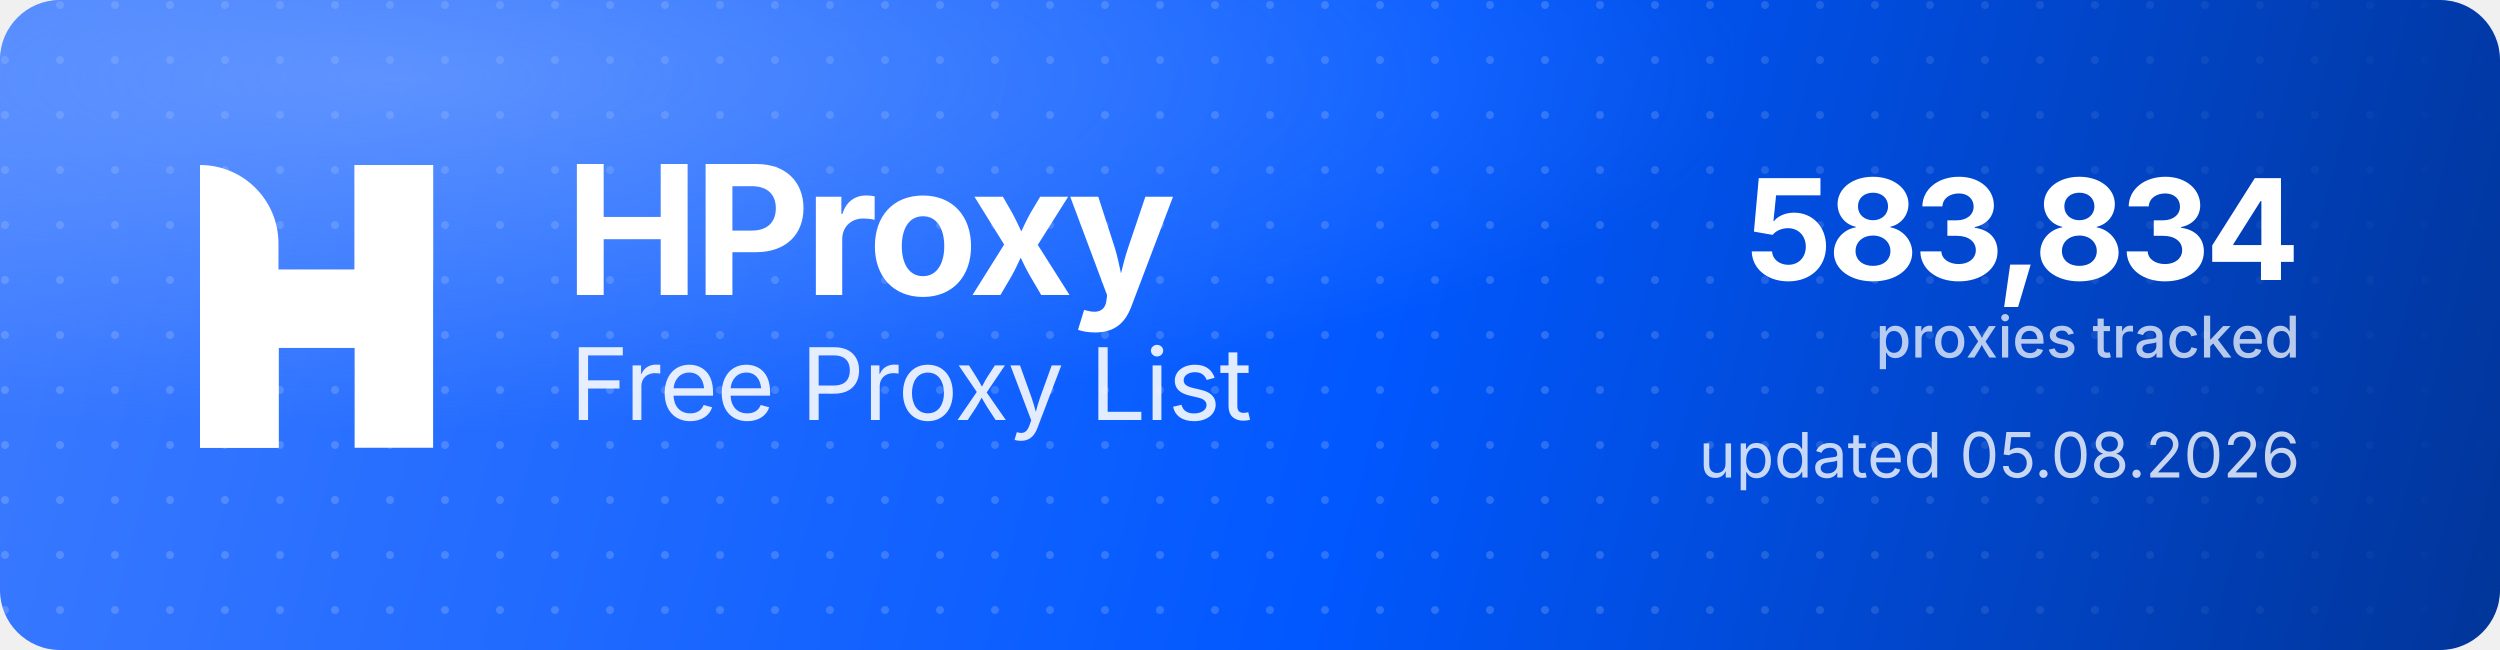
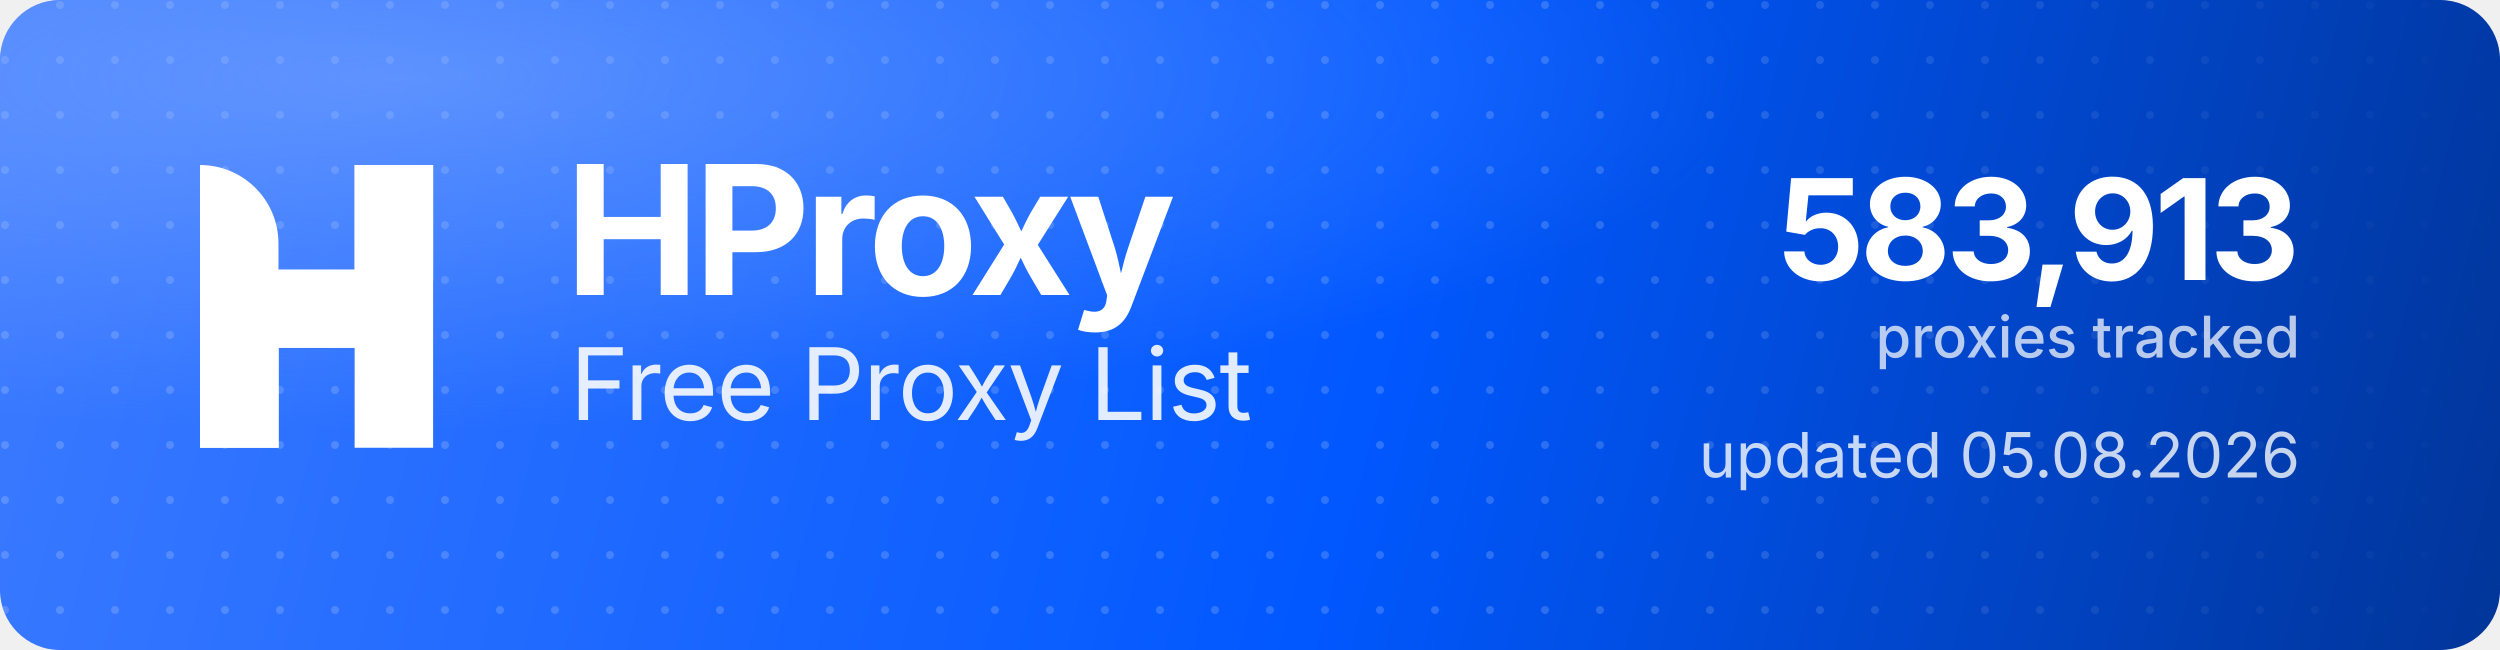
<svg xmlns="http://www.w3.org/2000/svg" width="1000" height="260" viewBox="0 0 1000 260" role="img" aria-label="HProxy Free Proxy List">
  <defs>
    <linearGradient id="hp-bg" x1="0" y1="0" x2="1000" y2="260" gradientUnits="userSpaceOnUse">
      <stop offset="0" stop-color="#3D7BFF" />
      <stop offset="0.55" stop-color="#0158FF" />
      <stop offset="1" stop-color="#013599" />
    </linearGradient>
    <radialGradient id="hp-glow" cx="0.16" cy="0.12" r="0.9">
      <stop offset="0" stop-color="#8FB4FF" stop-opacity="0.5" />
      <stop offset="0.6" stop-color="#8FB4FF" stop-opacity="0" />
    </radialGradient>
    <pattern id="hp-dots" width="22" height="22" patternUnits="userSpaceOnUse">
      <circle cx="2" cy="2" r="1.6" fill="#FFFFFF" fill-opacity="0.17" />
    </pattern>
    <linearGradient id="hp-dot-fade" x1="0" y1="0" x2="1000" y2="0" gradientUnits="userSpaceOnUse">
      <stop offset="0" stop-color="#FFFFFF" stop-opacity="1" />
      <stop offset="0.62" stop-color="#FFFFFF" stop-opacity="1" />
      <stop offset="1" stop-color="#FFFFFF" stop-opacity="0" />
    </linearGradient>
    <mask id="hp-dot-mask">
      <rect width="1000" height="260" fill="url(#hp-dot-fade)" />
    </mask>
  </defs>
  <rect width="1000" height="260" rx="24" fill="url(#hp-bg)" />
  <rect width="1000" height="260" rx="24" fill="url(#hp-dots)" mask="url(#hp-dot-mask)" />
  <rect width="1000" height="260" rx="24" fill="url(#hp-glow)" />
  <g transform="translate(80,66) scale(4.35)" fill="#FFFFFF">
    <path d="M0 0V0C3.985 0 7.216 3.231 7.216 7.216V26H0V0Z" />
    <rect x="14.219" width="7.216" height="26" />
    <path d="M7.235 26H0V15.971C0 12.455 2.851 9.604 6.367 9.604H14.22V0H21.437V10.453C21.437 13.97 18.586 16.82 15.069 16.82H7.235V26Z" />
  </g>
  <text x="226" y="118" font-family="'Geist','Inter','Segoe UI',system-ui,-apple-system,Helvetica,Arial,sans-serif" font-size="72" font-weight="700" letter-spacing="-2.3" fill="#FFFFFF">HProxy</text>
  <text x="228" y="168" font-family="'Geist','Inter','Segoe UI',system-ui,-apple-system,Helvetica,Arial,sans-serif" font-size="40" font-weight="400" letter-spacing="-0.5" fill="#FFFFFF" fill-opacity="0.88">Free Proxy List</text>
-   <text x="920" y="112" text-anchor="end" font-family="'Geist','Inter','Segoe UI',system-ui,-apple-system,Helvetica,Arial,sans-serif" font-size="56" font-weight="700" letter-spacing="-2" fill="#FFFFFF">583,834</text>
+   <text x="920" y="112" text-anchor="end" font-family="'Geist','Inter','Segoe UI',system-ui,-apple-system,Helvetica,Arial,sans-serif" font-size="56" font-weight="700" letter-spacing="-2" fill="#FFFFFF">583,913</text>
  <text x="920" y="143" text-anchor="end" font-family="'Geist','Inter','Segoe UI',system-ui,-apple-system,Helvetica,Arial,sans-serif" font-size="23" font-weight="500" fill="#FFFFFF" fill-opacity="0.72">proxies tracked</text>
  <text x="920" y="191" text-anchor="end" font-family="'Geist','Inter','Segoe UI',system-ui,-apple-system,Helvetica,Arial,sans-serif" font-size="25" font-weight="400" fill="#FFFFFF" fill-opacity="0.78">updated 05.08.2026</text>
</svg>
